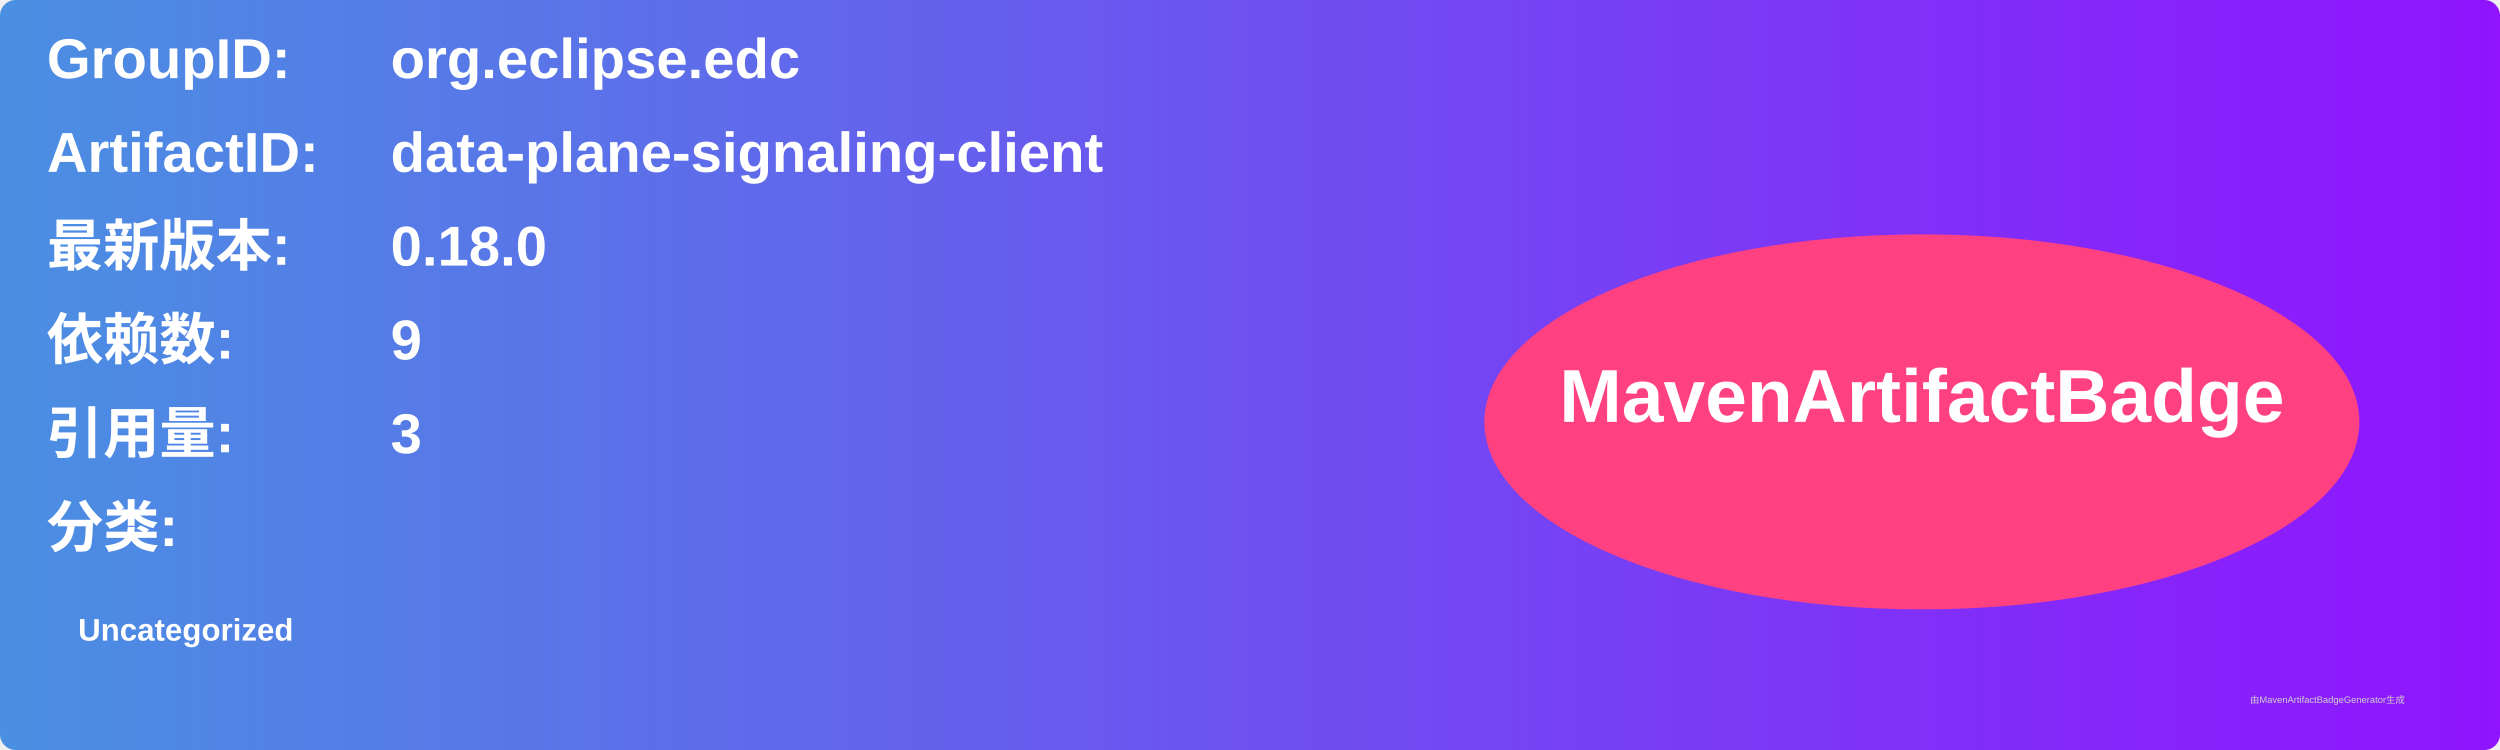
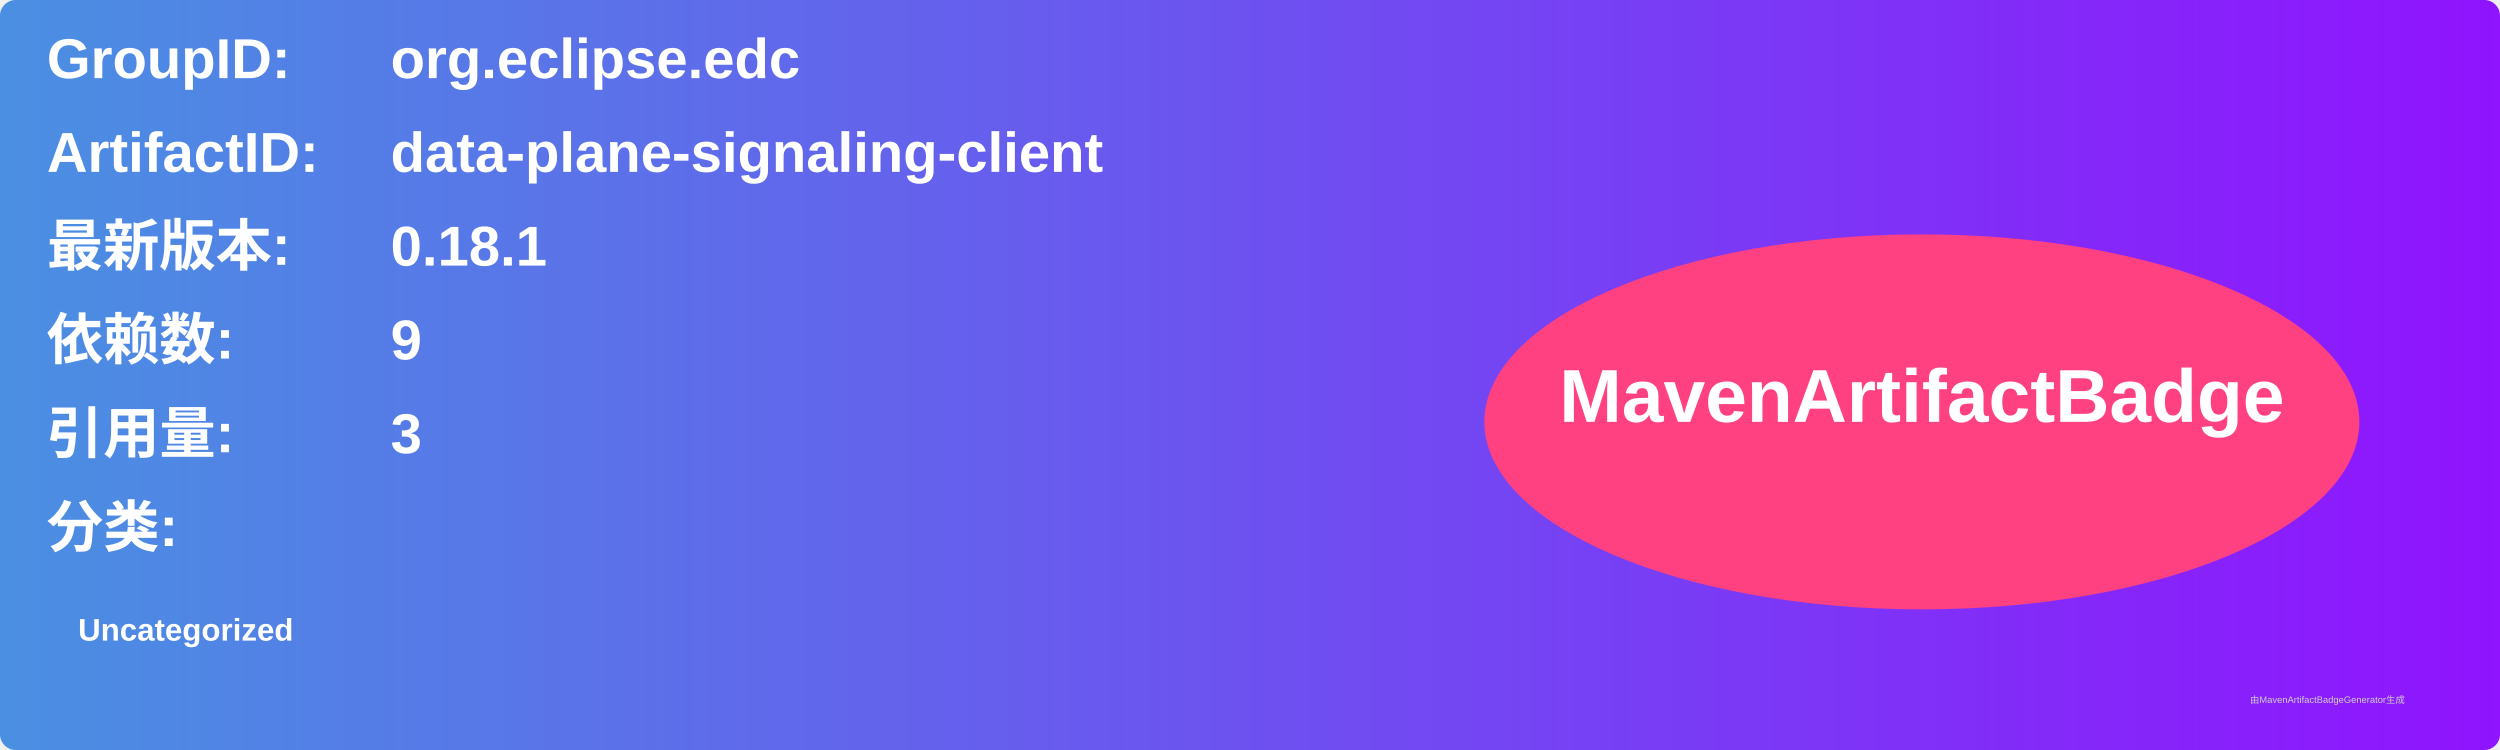
<svg xmlns="http://www.w3.org/2000/svg" width="800" height="240" viewBox="0 0 800 240">
  <linearGradient id="grad" x1="0%" y1="0%" x2="100%" y2="0%">
    <stop offset="0%" stop-color="#4a90e2" />
    <stop offset="100%" stop-color="#9013fe" />
  </linearGradient>
  <rect width="100%" height="100%" rx="5" ry="5" fill="url(#grad)" />
  <g transform="translate(15, 15)">
    <text x="0" y="10" font-family="Arial" font-size="18" fill="white" font-weight="bold" width="260">GroupID:</text>
    <text x="110" y="10" font-family="Arial" font-size="18" fill="white" font-weight="bold" width="460">org.eclipse.edc</text>
    <text x="0" y="40" font-family="Arial" font-size="18" fill="white" font-weight="bold" width="260">ArtifactID:</text>
    <text x="110" y="40" font-family="Arial" font-size="18" fill="white" font-weight="bold" width="460">data-plane-signaling-client</text>
    <text x="0" y="70" font-family="Arial" font-size="18" fill="white" font-weight="bold">最新版本:</text>
    <text x="110" y="70" font-family="Arial" font-size="18" fill="white" font-weight="bold">
-       <tspan font-weight="bold">0.18.0</tspan>
+       <tspan font-weight="bold">0.18.1</tspan>
    </text>
    <text x="0" y="100" font-family="Arial" font-size="18" fill="white" font-weight="bold">依赖数: </text>
    <text x="110" y="100" font-family="Arial" font-size="18" fill="white">
      <tspan font-weight="bold">9</tspan>
    </text>
    <text x="0" y="130" font-family="Arial" font-size="18" fill="white" font-weight="bold">引用量: </text>
    <text x="110" y="130" font-family="Arial" font-size="18" fill="white">
      <tspan font-weight="bold">3</tspan>
    </text>
    <text x="0" y="160" font-family="Arial" font-size="18" fill="white" font-weight="bold">分类:</text>
    <text x="10" y="190" font-family="Arial" font-size="10" fill="white">
      <tspan font-weight="bold">Uncategorized</tspan>
    </text>
    <ellipse cx="600" cy="120" rx="140" ry="60" fill="#ff4081" />
    <text x="600" y="120" text-anchor="middle" font-family="Arial" font-size="24" fill="white" font-weight="bold">MavenArtifactBadge</text>
  </g>
  <text x="720" y="225" font-family="Arial" font-size="3" fill="#d0d0d0">由MavenArtifactBadgeGenerator生成</text>
</svg>
